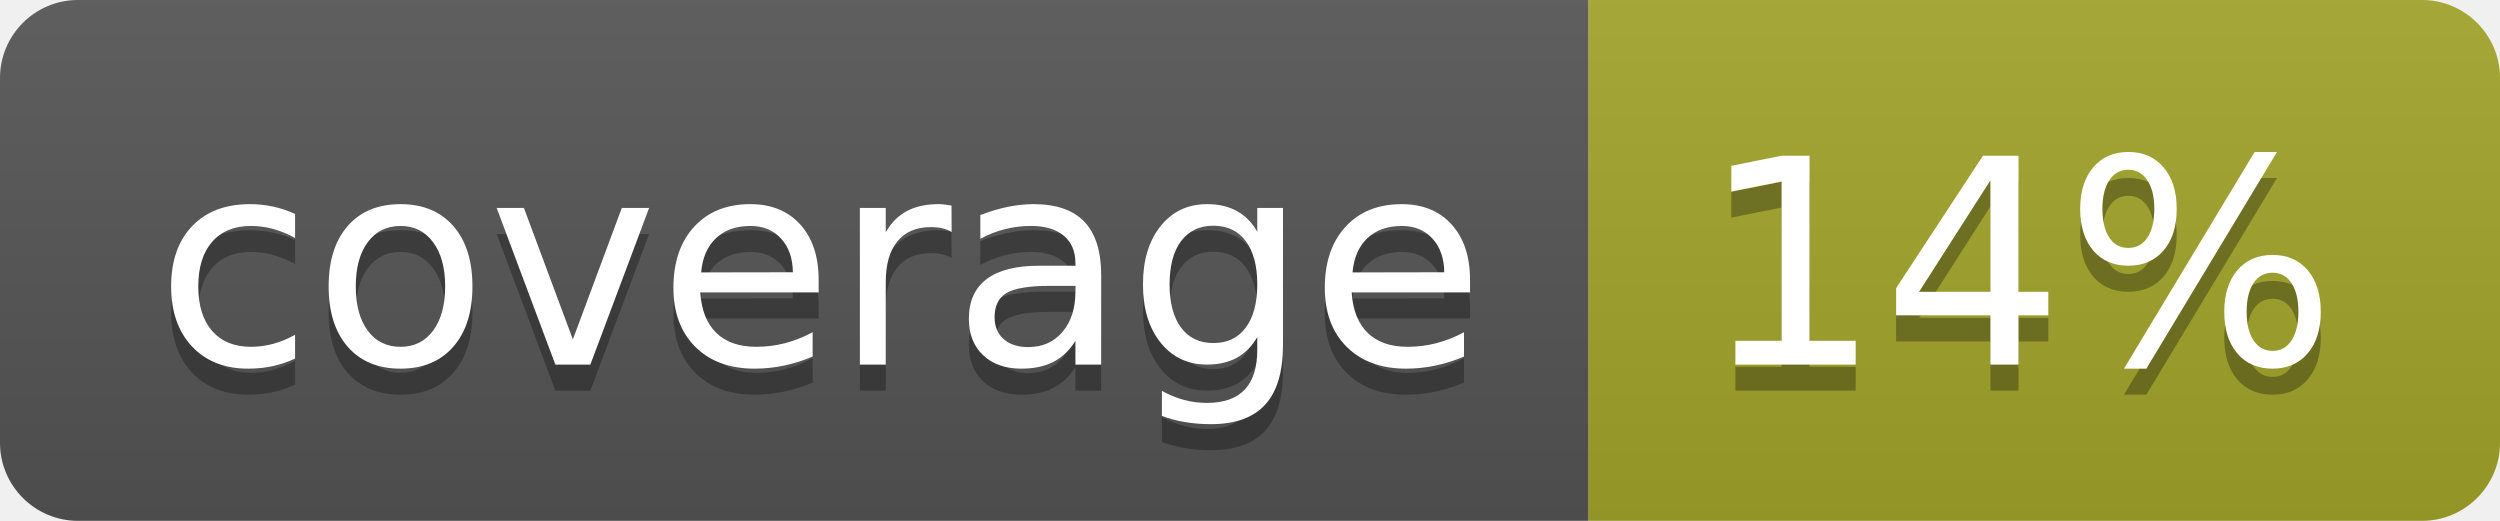
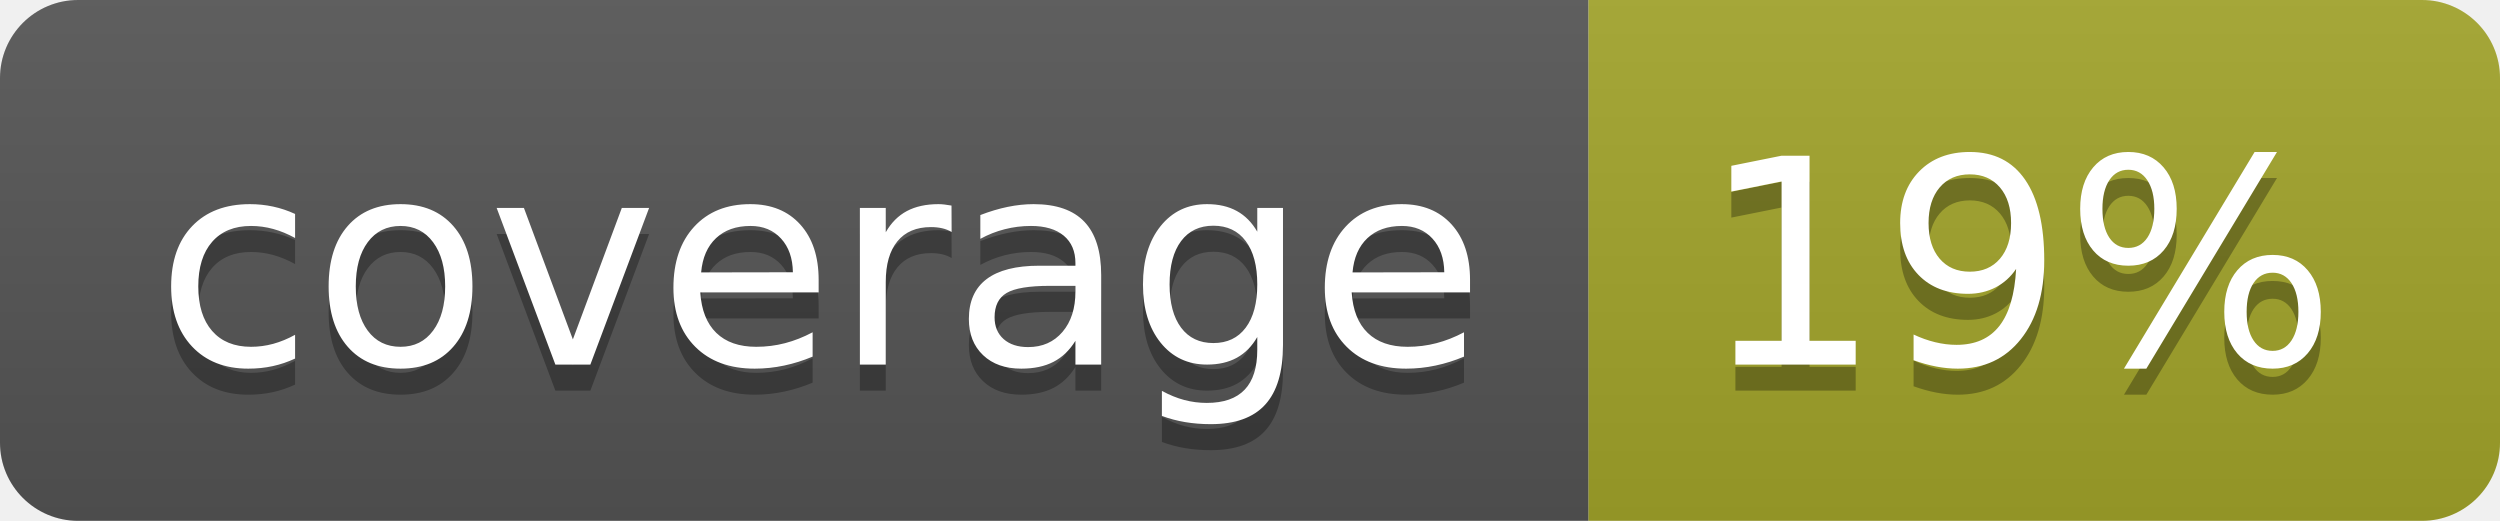
<svg xmlns="http://www.w3.org/2000/svg" width="96" height="20">
  <linearGradient id="b" x2="0" y2="100%">
    <stop offset="0" stop-color="#bbb" stop-opacity=".1" />
    <stop offset="1" stop-opacity=".1" />
  </linearGradient>
  <clipPath id="a">
    <rect width="96" height="20" rx="3" fill="#fff" />
  </clipPath>
  <g clip-path="url(#a)">
    <path fill="#555" d="M0 0h61v20H0z" />
    <path fill="#A3A52A" d="M61 0h35v20H61z" />
    <path fill="url(#b)" d="M0 0h96v20H0z" />
  </g>
  <g fill="#fff" text-anchor="middle" font-family="DejaVu Sans,Verdana,Geneva,sans-serif" font-size="110">
    <text x="315" y="150" fill="#010101" fill-opacity=".3" transform="scale(.1)" textLength="510">coverage</text>
    <text x="315" y="140" transform="scale(.1)" textLength="510">coverage</text>
-     <text x="775" y="150" fill="#010101" fill-opacity=".3" transform="scale(.1)" textLength="250">14%</text>
-     <text x="775" y="140" transform="scale(.1)" textLength="250">14%</text>
+     <text x="775" y="150" fill="#010101" fill-opacity=".3" transform="scale(.1)" textLength="250">19%</text>
+     <text x="775" y="140" transform="scale(.1)" textLength="250">19%</text>
  </g>
</svg>
